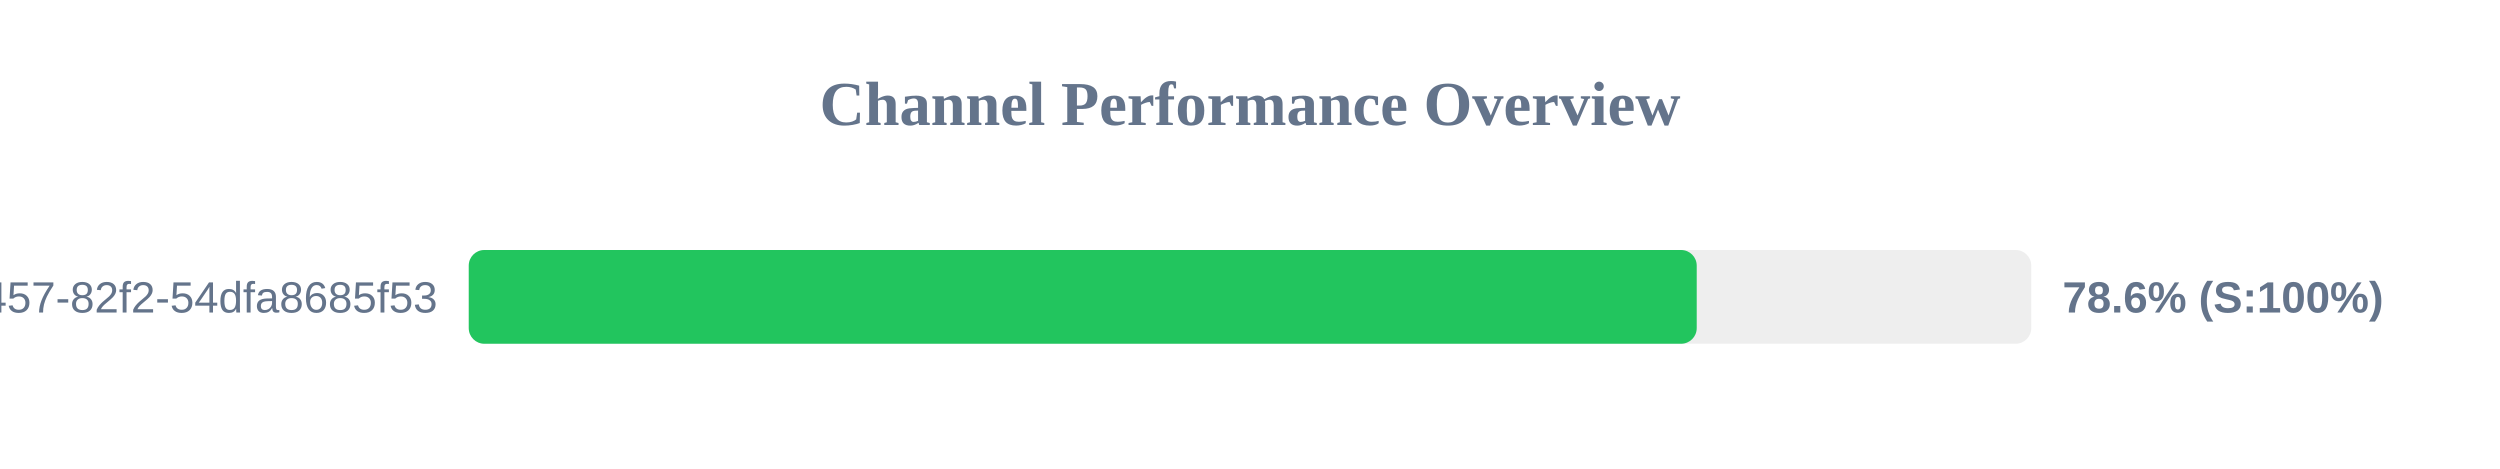
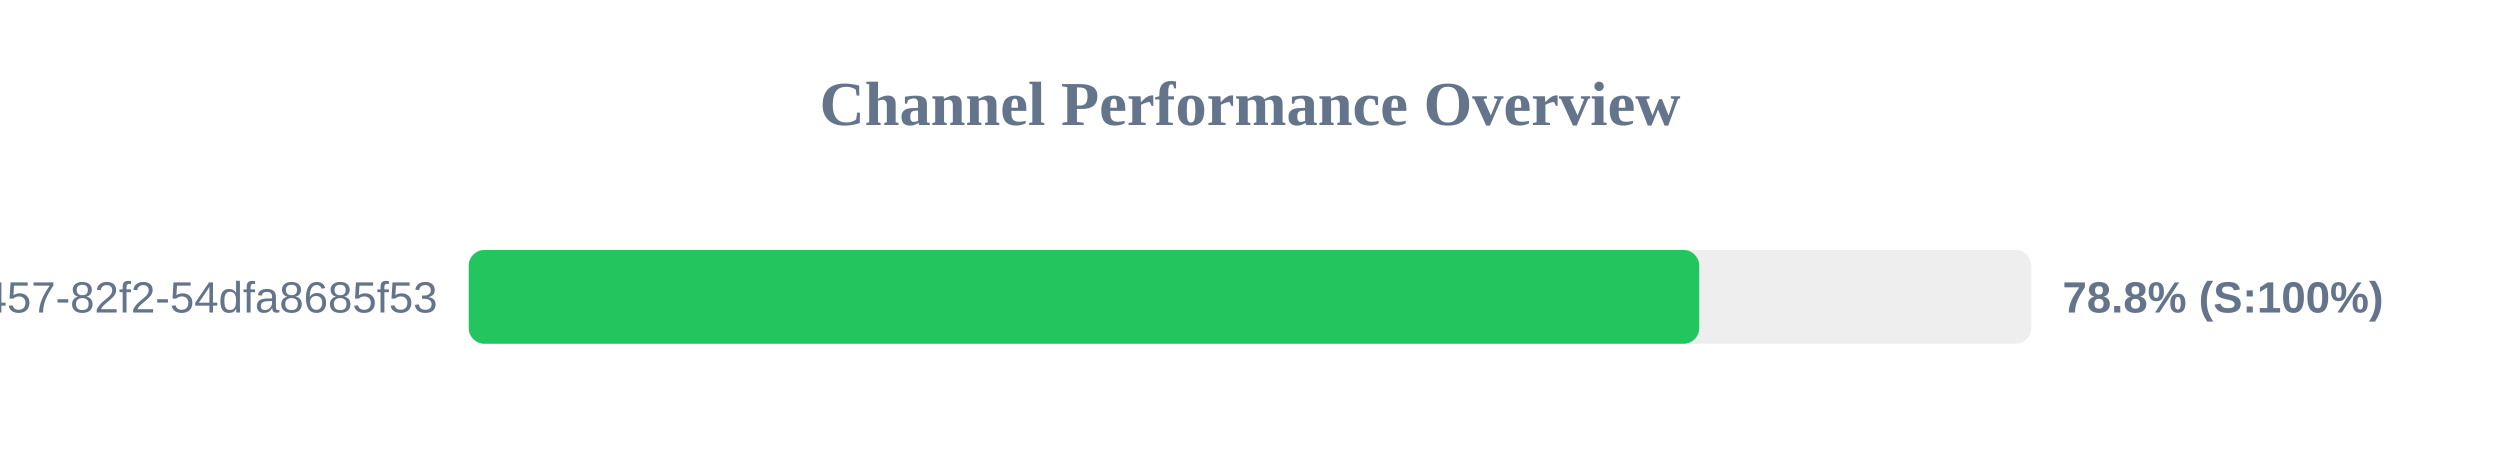
<svg xmlns="http://www.w3.org/2000/svg" width="800" height="150" version="1.1">
  <style>
        .row { font: 14px Arial; fill: #64748b; }
        .score { font: bold 14px Arial; fill: #64748b; }
    </style>
  <text x="400" y="40" text-anchor="middle" font-size="20px" font-weight="bold" fill="#64748b">Channel Performance Overview</text>
  <rect x="150" y="80" width="500" height="30" fill="#eee" rx="5" />
-   <rect x="150" y="80" width="392.95" height="30" fill="#22c55e" rx="5" />
+   <rect x="150" y="80" width="393.75" height="30" fill="#22c55e" rx="5" />
  <text x="140" y="100" text-anchor="end" class="row">?uuid=413c8b50-96bf-4457-82f2-54dfa8685f53</text>
-   <text x="660" y="100" text-anchor="start" class="score">78.6% (S:100%)</text>
+   <text x="660" y="100" text-anchor="start" class="score">78.8% (S:100%)</text>
</svg>
